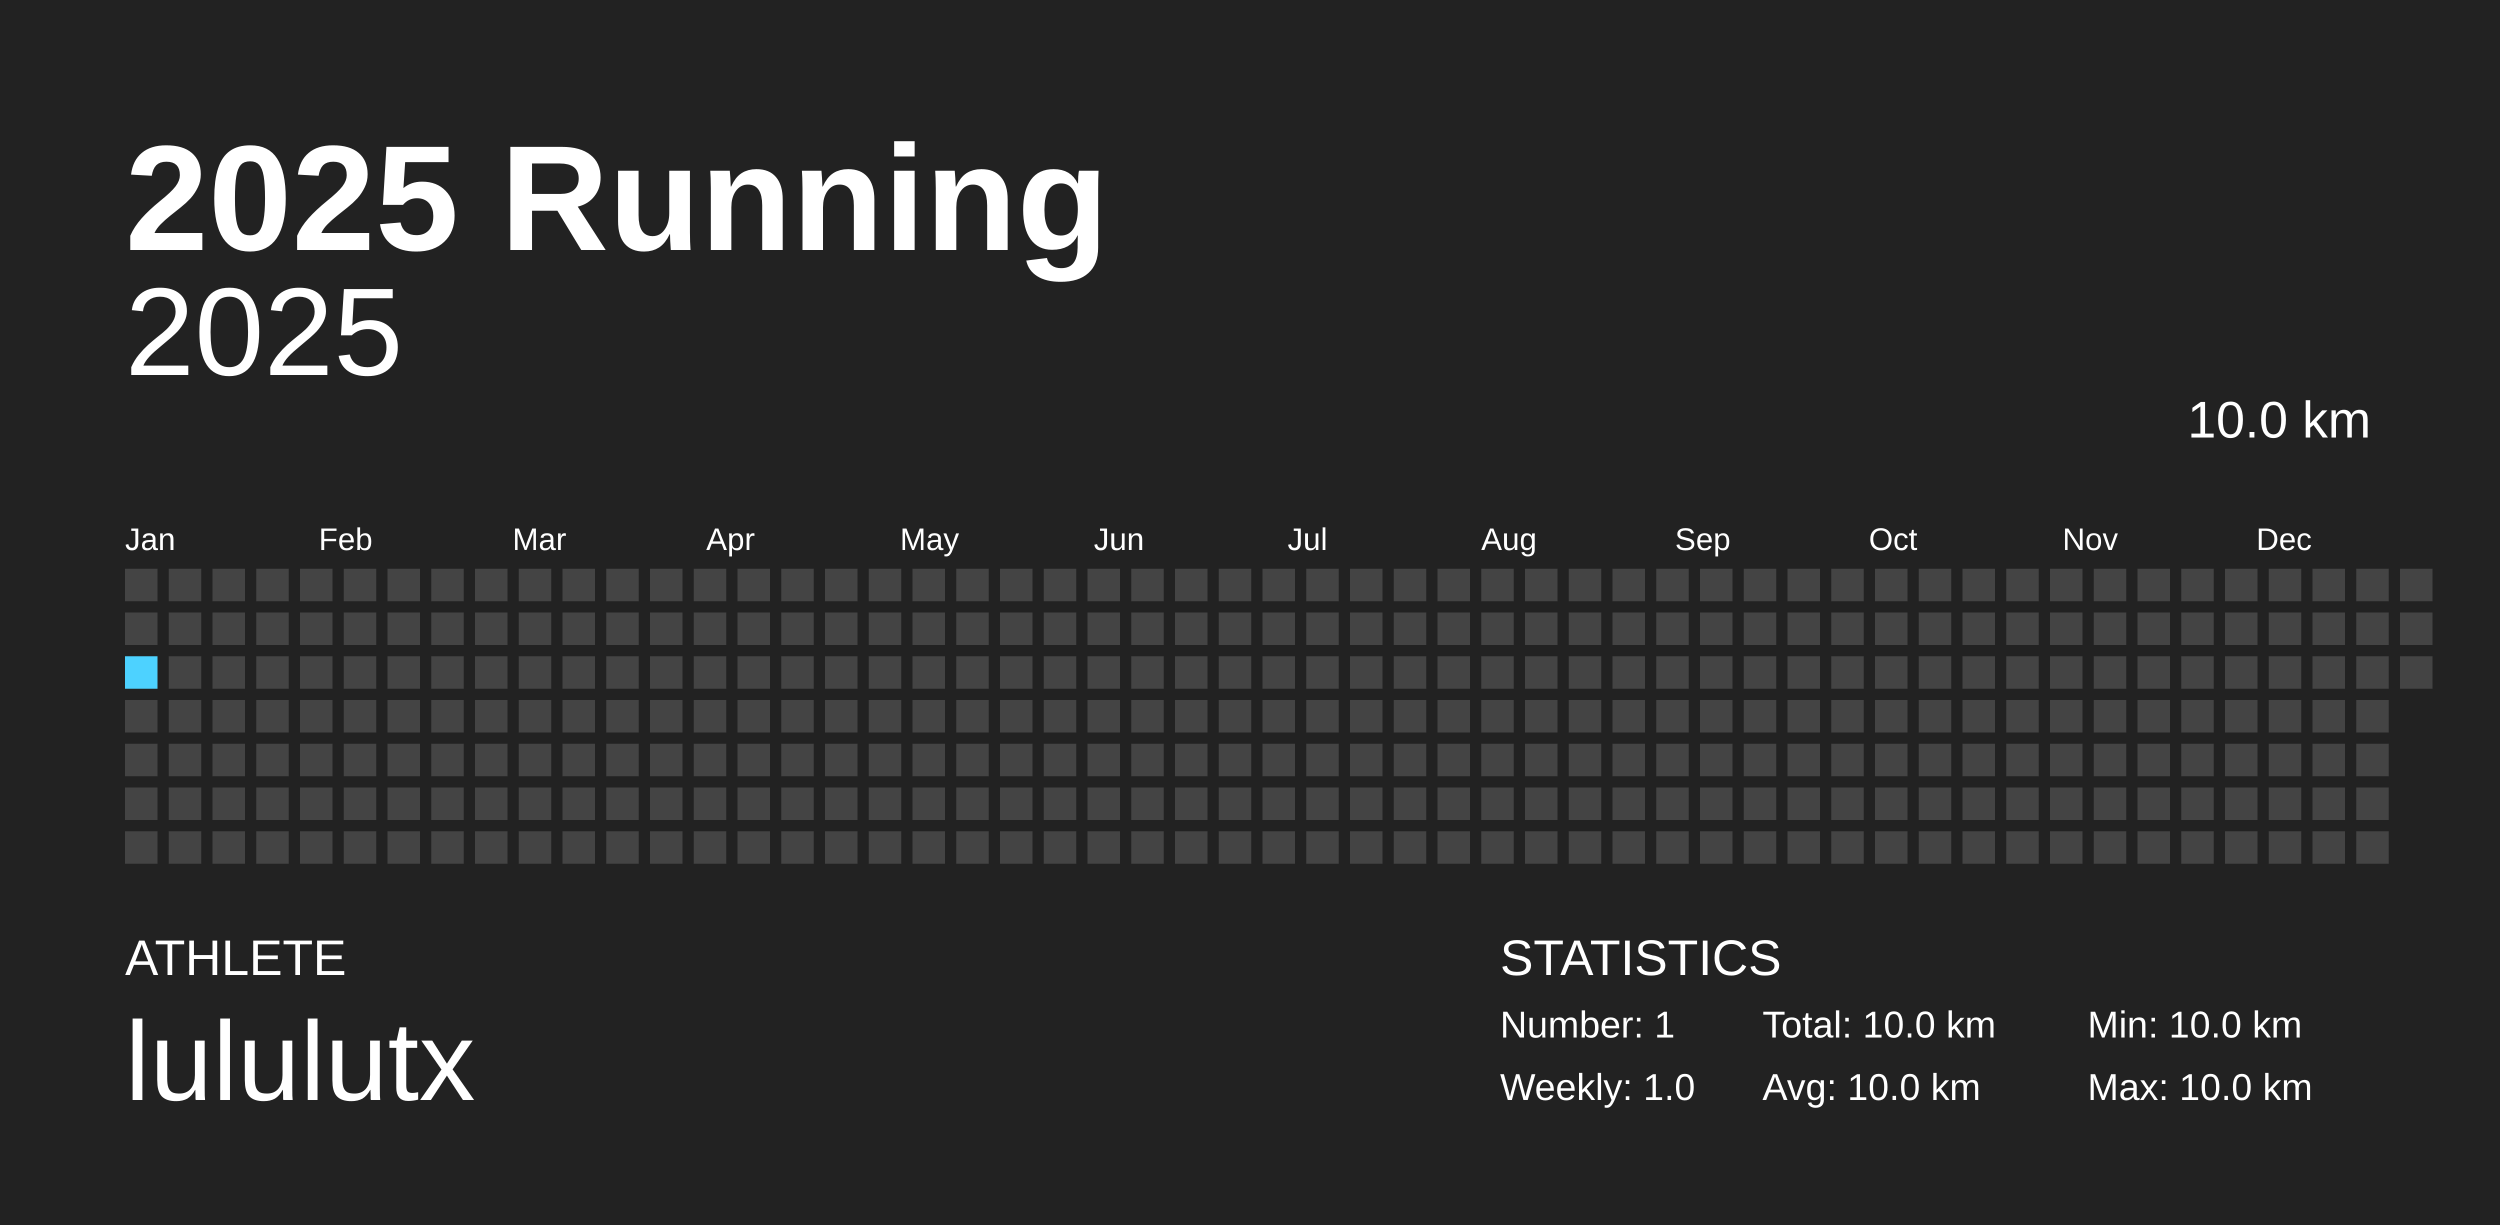
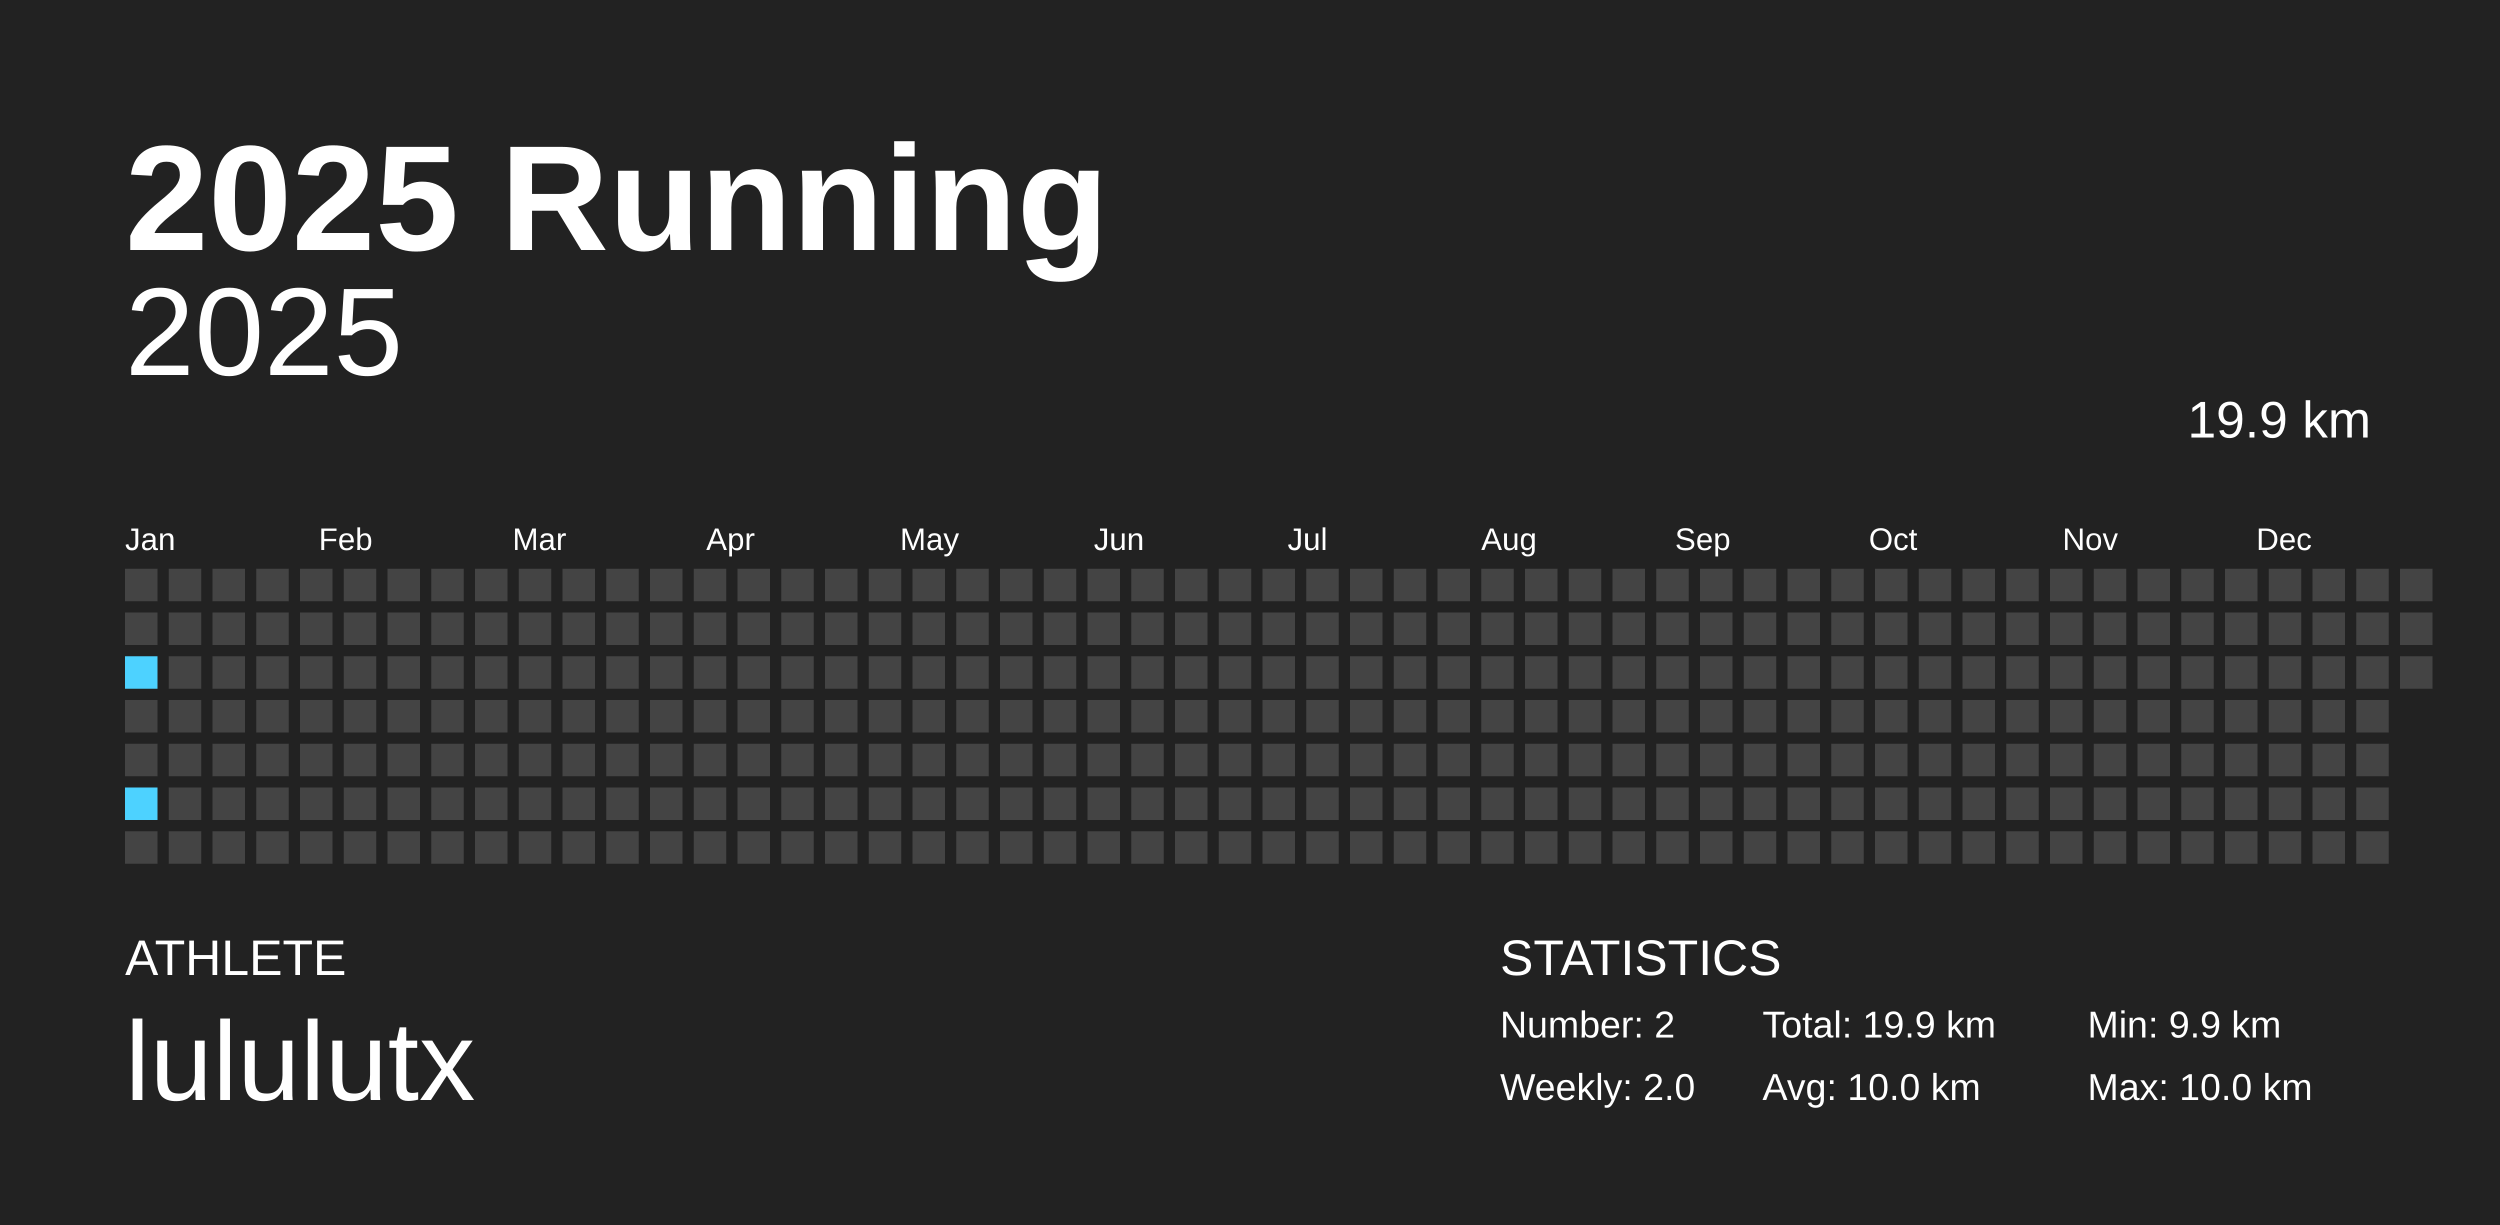
<svg xmlns="http://www.w3.org/2000/svg" baseProfile="full" height="98mm" version="1.1" viewBox="0,0,200,98" width="200mm">
  <defs />
  <rect fill="#222222" height="98" width="200" x="0" y="0" />
  <text fill="#FFFFFF" style="font-size:12px; font-family:Arial; font-weight:bold;" x="10" y="20">2025 Running</text>
  <text fill="#FFFFFF" style="font-size:4px; font-family:Arial" x="10" y="78">ATHLETE</text>
  <text fill="#FFFFFF" style="font-size:9px; font-family:Arial" x="10" y="88">lululutx</text>
  <text fill="#FFFFFF" style="font-size:4px; font-family:Arial" x="120" y="78">STATISTICS</text>
-   <text fill="#FFFFFF" style="font-size:3px; font-family:Arial" x="120" y="83">Number: 1</text>
-   <text fill="#FFFFFF" style="font-size:3px; font-family:Arial" x="120" y="88">Weekly: 1.0</text>
-   <text fill="#FFFFFF" style="font-size:3px; font-family:Arial" x="141" y="83">Total: 10.0 km</text>
+   <text fill="#FFFFFF" style="font-size:3px; font-family:Arial" x="120" y="83">Number: 2</text>
+   <text fill="#FFFFFF" style="font-size:3px; font-family:Arial" x="120" y="88">Weekly: 2.0</text>
+   <text fill="#FFFFFF" style="font-size:3px; font-family:Arial" x="141" y="83">Total: 19.9 km</text>
  <text fill="#FFFFFF" style="font-size:3px; font-family:Arial" x="141" y="88">Avg: 10.0 km</text>
-   <text fill="#FFFFFF" style="font-size:3px; font-family:Arial" x="167" y="83">Min: 10.0 km</text>
+   <text fill="#FFFFFF" style="font-size:3px; font-family:Arial" x="167" y="83">Min: 9.9 km</text>
  <text fill="#FFFFFF" style="font-size:3px; font-family:Arial" x="167" y="88">Max: 10.0 km</text>
  <text alignment-baseline="hanging" fill="#FFFFFF" style="font-size:10.0px; font-family:Arial;" x="10" y="30">2025</text>
-   <text alignment-baseline="hanging" fill="#FFFFFF" style="font-size:4.125px; font-family:Arial;" x="175" y="35">10.0 km</text>
+   <text alignment-baseline="hanging" fill="#FFFFFF" style="font-size:4.125px; font-family:Arial;" x="175" y="35">19.9 km</text>
  <text fill="#FFFFFF" style="font-size:2.5px; font-family:Arial" x="10.0" y="44">Jan</text>
  <text fill="#FFFFFF" style="font-size:2.5px; font-family:Arial" x="25.5" y="44">Feb</text>
  <text fill="#FFFFFF" style="font-size:2.5px; font-family:Arial" x="41.0" y="44">Mar</text>
  <text fill="#FFFFFF" style="font-size:2.5px; font-family:Arial" x="56.5" y="44">Apr</text>
  <text fill="#FFFFFF" style="font-size:2.5px; font-family:Arial" x="72.0" y="44">May</text>
  <text fill="#FFFFFF" style="font-size:2.5px; font-family:Arial" x="87.5" y="44">Jun</text>
  <text fill="#FFFFFF" style="font-size:2.5px; font-family:Arial" x="103.0" y="44">Jul</text>
  <text fill="#FFFFFF" style="font-size:2.5px; font-family:Arial" x="118.5" y="44">Aug</text>
  <text fill="#FFFFFF" style="font-size:2.5px; font-family:Arial" x="134.0" y="44">Sep</text>
  <text fill="#FFFFFF" style="font-size:2.5px; font-family:Arial" x="149.5" y="44">Oct</text>
  <text fill="#FFFFFF" style="font-size:2.5px; font-family:Arial" x="165.0" y="44">Nov</text>
  <text fill="#FFFFFF" style="font-size:2.5px; font-family:Arial" x="180.5" y="44">Dec</text>
  <rect fill="#444444" height="2.6" width="2.6" x="10.0" y="45.5" />
  <rect fill="#444444" height="2.6" width="2.6" x="10.0" y="49.0" />
-   <rect fill="#4DD2FF" height="2.6" width="2.6" x="10.0" y="52.5" />
+   <rect fill="#4dd2ff" height="2.6" width="2.6" x="10.0" y="52.5" />
  <rect fill="#444444" height="2.6" width="2.6" x="10.0" y="56.0" />
  <rect fill="#444444" height="2.6" width="2.6" x="10.0" y="59.5" />
-   <rect fill="#444444" height="2.6" width="2.6" x="10.0" y="63.0" />
+   <rect fill="#4dd2ff" height="2.6" width="2.6" x="10.0" y="63.0" />
  <rect fill="#444444" height="2.6" width="2.6" x="10.0" y="66.5" />
  <rect fill="#444444" height="2.6" width="2.6" x="13.5" y="45.5" />
  <rect fill="#444444" height="2.6" width="2.6" x="13.5" y="49.0" />
  <rect fill="#444444" height="2.6" width="2.6" x="13.5" y="52.5" />
  <rect fill="#444444" height="2.6" width="2.6" x="13.5" y="56.0" />
  <rect fill="#444444" height="2.6" width="2.6" x="13.5" y="59.5" />
  <rect fill="#444444" height="2.6" width="2.6" x="13.5" y="63.0" />
  <rect fill="#444444" height="2.6" width="2.6" x="13.5" y="66.5" />
  <rect fill="#444444" height="2.6" width="2.6" x="17.0" y="45.5" />
  <rect fill="#444444" height="2.6" width="2.6" x="17.0" y="49.0" />
  <rect fill="#444444" height="2.6" width="2.6" x="17.0" y="52.5" />
  <rect fill="#444444" height="2.6" width="2.6" x="17.0" y="56.0" />
  <rect fill="#444444" height="2.6" width="2.6" x="17.0" y="59.5" />
  <rect fill="#444444" height="2.6" width="2.6" x="17.0" y="63.0" />
  <rect fill="#444444" height="2.6" width="2.6" x="17.0" y="66.5" />
  <rect fill="#444444" height="2.6" width="2.6" x="20.5" y="45.5" />
  <rect fill="#444444" height="2.6" width="2.6" x="20.5" y="49.0" />
  <rect fill="#444444" height="2.6" width="2.6" x="20.5" y="52.5" />
  <rect fill="#444444" height="2.6" width="2.6" x="20.5" y="56.0" />
  <rect fill="#444444" height="2.6" width="2.6" x="20.5" y="59.5" />
  <rect fill="#444444" height="2.6" width="2.6" x="20.5" y="63.0" />
  <rect fill="#444444" height="2.6" width="2.6" x="20.5" y="66.5" />
  <rect fill="#444444" height="2.6" width="2.6" x="24.0" y="45.5" />
  <rect fill="#444444" height="2.6" width="2.6" x="24.0" y="49.0" />
  <rect fill="#444444" height="2.6" width="2.6" x="24.0" y="52.5" />
  <rect fill="#444444" height="2.6" width="2.6" x="24.0" y="56.0" />
  <rect fill="#444444" height="2.6" width="2.6" x="24.0" y="59.5" />
  <rect fill="#444444" height="2.6" width="2.6" x="24.0" y="63.0" />
  <rect fill="#444444" height="2.6" width="2.6" x="24.0" y="66.5" />
  <rect fill="#444444" height="2.6" width="2.6" x="27.5" y="45.5" />
  <rect fill="#444444" height="2.6" width="2.6" x="27.5" y="49.0" />
  <rect fill="#444444" height="2.6" width="2.6" x="27.5" y="52.5" />
  <rect fill="#444444" height="2.6" width="2.6" x="27.5" y="56.0" />
  <rect fill="#444444" height="2.6" width="2.6" x="27.5" y="59.5" />
  <rect fill="#444444" height="2.6" width="2.6" x="27.5" y="63.0" />
  <rect fill="#444444" height="2.6" width="2.6" x="27.5" y="66.5" />
  <rect fill="#444444" height="2.6" width="2.6" x="31.0" y="45.5" />
  <rect fill="#444444" height="2.6" width="2.6" x="31.0" y="49.0" />
  <rect fill="#444444" height="2.6" width="2.6" x="31.0" y="52.5" />
  <rect fill="#444444" height="2.6" width="2.6" x="31.0" y="56.0" />
  <rect fill="#444444" height="2.6" width="2.6" x="31.0" y="59.5" />
  <rect fill="#444444" height="2.6" width="2.6" x="31.0" y="63.0" />
  <rect fill="#444444" height="2.6" width="2.6" x="31.0" y="66.5" />
  <rect fill="#444444" height="2.6" width="2.6" x="34.5" y="45.5" />
  <rect fill="#444444" height="2.6" width="2.6" x="34.5" y="49.0" />
  <rect fill="#444444" height="2.6" width="2.6" x="34.5" y="52.5" />
  <rect fill="#444444" height="2.6" width="2.6" x="34.5" y="56.0" />
  <rect fill="#444444" height="2.6" width="2.6" x="34.5" y="59.5" />
  <rect fill="#444444" height="2.6" width="2.6" x="34.5" y="63.0" />
  <rect fill="#444444" height="2.6" width="2.6" x="34.5" y="66.5" />
  <rect fill="#444444" height="2.6" width="2.6" x="38.0" y="45.5" />
  <rect fill="#444444" height="2.6" width="2.6" x="38.0" y="49.0" />
  <rect fill="#444444" height="2.6" width="2.6" x="38.0" y="52.5" />
  <rect fill="#444444" height="2.6" width="2.6" x="38.0" y="56.0" />
  <rect fill="#444444" height="2.6" width="2.6" x="38.0" y="59.5" />
  <rect fill="#444444" height="2.6" width="2.6" x="38.0" y="63.0" />
  <rect fill="#444444" height="2.6" width="2.6" x="38.0" y="66.5" />
  <rect fill="#444444" height="2.6" width="2.6" x="41.5" y="45.5" />
  <rect fill="#444444" height="2.6" width="2.6" x="41.5" y="49.0" />
  <rect fill="#444444" height="2.6" width="2.6" x="41.5" y="52.5" />
  <rect fill="#444444" height="2.6" width="2.6" x="41.5" y="56.0" />
  <rect fill="#444444" height="2.6" width="2.6" x="41.5" y="59.5" />
  <rect fill="#444444" height="2.6" width="2.6" x="41.5" y="63.0" />
  <rect fill="#444444" height="2.6" width="2.6" x="41.5" y="66.5" />
  <rect fill="#444444" height="2.6" width="2.6" x="45.0" y="45.5" />
  <rect fill="#444444" height="2.6" width="2.6" x="45.0" y="49.0" />
  <rect fill="#444444" height="2.6" width="2.6" x="45.0" y="52.5" />
  <rect fill="#444444" height="2.6" width="2.6" x="45.0" y="56.0" />
  <rect fill="#444444" height="2.6" width="2.6" x="45.0" y="59.5" />
  <rect fill="#444444" height="2.6" width="2.6" x="45.0" y="63.0" />
  <rect fill="#444444" height="2.6" width="2.6" x="45.0" y="66.5" />
  <rect fill="#444444" height="2.6" width="2.6" x="48.5" y="45.5" />
  <rect fill="#444444" height="2.6" width="2.6" x="48.5" y="49.0" />
  <rect fill="#444444" height="2.6" width="2.6" x="48.5" y="52.5" />
  <rect fill="#444444" height="2.6" width="2.6" x="48.5" y="56.0" />
  <rect fill="#444444" height="2.6" width="2.6" x="48.5" y="59.5" />
  <rect fill="#444444" height="2.6" width="2.6" x="48.5" y="63.0" />
  <rect fill="#444444" height="2.6" width="2.6" x="48.5" y="66.5" />
  <rect fill="#444444" height="2.6" width="2.6" x="52.0" y="45.5" />
  <rect fill="#444444" height="2.6" width="2.6" x="52.0" y="49.0" />
  <rect fill="#444444" height="2.6" width="2.6" x="52.0" y="52.5" />
  <rect fill="#444444" height="2.6" width="2.6" x="52.0" y="56.0" />
  <rect fill="#444444" height="2.6" width="2.6" x="52.0" y="59.5" />
  <rect fill="#444444" height="2.6" width="2.6" x="52.0" y="63.0" />
  <rect fill="#444444" height="2.6" width="2.6" x="52.0" y="66.5" />
  <rect fill="#444444" height="2.6" width="2.6" x="55.5" y="45.5" />
  <rect fill="#444444" height="2.6" width="2.6" x="55.5" y="49.0" />
  <rect fill="#444444" height="2.6" width="2.6" x="55.5" y="52.5" />
  <rect fill="#444444" height="2.6" width="2.6" x="55.5" y="56.0" />
  <rect fill="#444444" height="2.6" width="2.6" x="55.5" y="59.5" />
  <rect fill="#444444" height="2.6" width="2.6" x="55.5" y="63.0" />
  <rect fill="#444444" height="2.6" width="2.6" x="55.5" y="66.5" />
  <rect fill="#444444" height="2.6" width="2.6" x="59.0" y="45.5" />
  <rect fill="#444444" height="2.6" width="2.6" x="59.0" y="49.0" />
  <rect fill="#444444" height="2.6" width="2.6" x="59.0" y="52.5" />
  <rect fill="#444444" height="2.6" width="2.6" x="59.0" y="56.0" />
  <rect fill="#444444" height="2.6" width="2.6" x="59.0" y="59.5" />
  <rect fill="#444444" height="2.6" width="2.6" x="59.0" y="63.0" />
  <rect fill="#444444" height="2.6" width="2.6" x="59.0" y="66.5" />
  <rect fill="#444444" height="2.6" width="2.6" x="62.5" y="45.5" />
  <rect fill="#444444" height="2.6" width="2.6" x="62.5" y="49.0" />
  <rect fill="#444444" height="2.6" width="2.6" x="62.5" y="52.5" />
  <rect fill="#444444" height="2.6" width="2.6" x="62.5" y="56.0" />
  <rect fill="#444444" height="2.6" width="2.6" x="62.5" y="59.5" />
  <rect fill="#444444" height="2.6" width="2.6" x="62.5" y="63.0" />
  <rect fill="#444444" height="2.6" width="2.6" x="62.5" y="66.5" />
  <rect fill="#444444" height="2.6" width="2.6" x="66.0" y="45.5" />
  <rect fill="#444444" height="2.6" width="2.6" x="66.0" y="49.0" />
  <rect fill="#444444" height="2.6" width="2.6" x="66.0" y="52.5" />
  <rect fill="#444444" height="2.6" width="2.6" x="66.0" y="56.0" />
  <rect fill="#444444" height="2.6" width="2.6" x="66.0" y="59.5" />
  <rect fill="#444444" height="2.6" width="2.6" x="66.0" y="63.0" />
  <rect fill="#444444" height="2.6" width="2.6" x="66.0" y="66.5" />
  <rect fill="#444444" height="2.6" width="2.6" x="69.5" y="45.5" />
  <rect fill="#444444" height="2.6" width="2.6" x="69.5" y="49.0" />
  <rect fill="#444444" height="2.6" width="2.6" x="69.5" y="52.5" />
  <rect fill="#444444" height="2.6" width="2.6" x="69.5" y="56.0" />
  <rect fill="#444444" height="2.6" width="2.6" x="69.5" y="59.5" />
  <rect fill="#444444" height="2.6" width="2.6" x="69.5" y="63.0" />
  <rect fill="#444444" height="2.6" width="2.6" x="69.5" y="66.5" />
  <rect fill="#444444" height="2.6" width="2.6" x="73.0" y="45.5" />
  <rect fill="#444444" height="2.6" width="2.6" x="73.0" y="49.0" />
  <rect fill="#444444" height="2.6" width="2.6" x="73.0" y="52.5" />
  <rect fill="#444444" height="2.6" width="2.6" x="73.0" y="56.0" />
  <rect fill="#444444" height="2.6" width="2.6" x="73.0" y="59.5" />
  <rect fill="#444444" height="2.6" width="2.6" x="73.0" y="63.0" />
  <rect fill="#444444" height="2.6" width="2.6" x="73.0" y="66.5" />
  <rect fill="#444444" height="2.6" width="2.6" x="76.5" y="45.5" />
  <rect fill="#444444" height="2.6" width="2.6" x="76.5" y="49.0" />
  <rect fill="#444444" height="2.6" width="2.6" x="76.5" y="52.5" />
  <rect fill="#444444" height="2.6" width="2.6" x="76.5" y="56.0" />
  <rect fill="#444444" height="2.6" width="2.6" x="76.5" y="59.5" />
  <rect fill="#444444" height="2.6" width="2.6" x="76.5" y="63.0" />
  <rect fill="#444444" height="2.6" width="2.6" x="76.5" y="66.5" />
  <rect fill="#444444" height="2.6" width="2.6" x="80.0" y="45.5" />
  <rect fill="#444444" height="2.6" width="2.6" x="80.0" y="49.0" />
  <rect fill="#444444" height="2.6" width="2.6" x="80.0" y="52.5" />
  <rect fill="#444444" height="2.6" width="2.6" x="80.0" y="56.0" />
  <rect fill="#444444" height="2.6" width="2.6" x="80.0" y="59.5" />
  <rect fill="#444444" height="2.6" width="2.6" x="80.0" y="63.0" />
  <rect fill="#444444" height="2.6" width="2.6" x="80.0" y="66.5" />
  <rect fill="#444444" height="2.6" width="2.6" x="83.5" y="45.5" />
  <rect fill="#444444" height="2.6" width="2.6" x="83.5" y="49.0" />
  <rect fill="#444444" height="2.6" width="2.6" x="83.5" y="52.5" />
  <rect fill="#444444" height="2.6" width="2.6" x="83.5" y="56.0" />
  <rect fill="#444444" height="2.6" width="2.6" x="83.5" y="59.5" />
  <rect fill="#444444" height="2.6" width="2.6" x="83.5" y="63.0" />
  <rect fill="#444444" height="2.6" width="2.6" x="83.5" y="66.5" />
  <rect fill="#444444" height="2.6" width="2.6" x="87.0" y="45.5" />
  <rect fill="#444444" height="2.6" width="2.6" x="87.0" y="49.0" />
  <rect fill="#444444" height="2.6" width="2.6" x="87.0" y="52.5" />
  <rect fill="#444444" height="2.6" width="2.6" x="87.0" y="56.0" />
  <rect fill="#444444" height="2.6" width="2.6" x="87.0" y="59.5" />
  <rect fill="#444444" height="2.6" width="2.6" x="87.0" y="63.0" />
  <rect fill="#444444" height="2.6" width="2.6" x="87.0" y="66.5" />
  <rect fill="#444444" height="2.6" width="2.6" x="90.5" y="45.5" />
  <rect fill="#444444" height="2.6" width="2.6" x="90.5" y="49.0" />
  <rect fill="#444444" height="2.6" width="2.6" x="90.5" y="52.5" />
  <rect fill="#444444" height="2.6" width="2.6" x="90.5" y="56.0" />
  <rect fill="#444444" height="2.6" width="2.6" x="90.5" y="59.5" />
  <rect fill="#444444" height="2.6" width="2.6" x="90.5" y="63.0" />
  <rect fill="#444444" height="2.6" width="2.6" x="90.5" y="66.5" />
  <rect fill="#444444" height="2.6" width="2.6" x="94.0" y="45.5" />
  <rect fill="#444444" height="2.6" width="2.6" x="94.0" y="49.0" />
  <rect fill="#444444" height="2.6" width="2.6" x="94.0" y="52.5" />
  <rect fill="#444444" height="2.6" width="2.6" x="94.0" y="56.0" />
  <rect fill="#444444" height="2.6" width="2.6" x="94.0" y="59.5" />
  <rect fill="#444444" height="2.6" width="2.6" x="94.0" y="63.0" />
  <rect fill="#444444" height="2.6" width="2.6" x="94.0" y="66.5" />
  <rect fill="#444444" height="2.6" width="2.6" x="97.5" y="45.5" />
  <rect fill="#444444" height="2.6" width="2.6" x="97.5" y="49.0" />
  <rect fill="#444444" height="2.6" width="2.6" x="97.5" y="52.5" />
  <rect fill="#444444" height="2.6" width="2.6" x="97.5" y="56.0" />
  <rect fill="#444444" height="2.6" width="2.6" x="97.5" y="59.5" />
  <rect fill="#444444" height="2.6" width="2.6" x="97.5" y="63.0" />
  <rect fill="#444444" height="2.6" width="2.6" x="97.5" y="66.5" />
  <rect fill="#444444" height="2.6" width="2.6" x="101.0" y="45.5" />
  <rect fill="#444444" height="2.6" width="2.6" x="101.0" y="49.0" />
  <rect fill="#444444" height="2.6" width="2.6" x="101.0" y="52.5" />
  <rect fill="#444444" height="2.6" width="2.6" x="101.0" y="56.0" />
  <rect fill="#444444" height="2.6" width="2.6" x="101.0" y="59.5" />
  <rect fill="#444444" height="2.6" width="2.6" x="101.0" y="63.0" />
  <rect fill="#444444" height="2.6" width="2.6" x="101.0" y="66.5" />
  <rect fill="#444444" height="2.6" width="2.6" x="104.5" y="45.5" />
  <rect fill="#444444" height="2.6" width="2.6" x="104.5" y="49.0" />
  <rect fill="#444444" height="2.6" width="2.6" x="104.5" y="52.5" />
  <rect fill="#444444" height="2.6" width="2.6" x="104.5" y="56.0" />
  <rect fill="#444444" height="2.6" width="2.6" x="104.5" y="59.5" />
  <rect fill="#444444" height="2.6" width="2.6" x="104.5" y="63.0" />
  <rect fill="#444444" height="2.6" width="2.6" x="104.5" y="66.5" />
  <rect fill="#444444" height="2.6" width="2.6" x="108.0" y="45.5" />
  <rect fill="#444444" height="2.6" width="2.6" x="108.0" y="49.0" />
  <rect fill="#444444" height="2.6" width="2.6" x="108.0" y="52.5" />
  <rect fill="#444444" height="2.6" width="2.6" x="108.0" y="56.0" />
  <rect fill="#444444" height="2.6" width="2.6" x="108.0" y="59.5" />
  <rect fill="#444444" height="2.6" width="2.6" x="108.0" y="63.0" />
  <rect fill="#444444" height="2.6" width="2.6" x="108.0" y="66.5" />
  <rect fill="#444444" height="2.6" width="2.6" x="111.5" y="45.5" />
  <rect fill="#444444" height="2.6" width="2.6" x="111.5" y="49.0" />
  <rect fill="#444444" height="2.6" width="2.6" x="111.5" y="52.5" />
  <rect fill="#444444" height="2.6" width="2.6" x="111.5" y="56.0" />
  <rect fill="#444444" height="2.6" width="2.6" x="111.5" y="59.5" />
  <rect fill="#444444" height="2.6" width="2.6" x="111.5" y="63.0" />
  <rect fill="#444444" height="2.6" width="2.6" x="111.5" y="66.5" />
  <rect fill="#444444" height="2.6" width="2.6" x="115.0" y="45.5" />
  <rect fill="#444444" height="2.6" width="2.6" x="115.0" y="49.0" />
  <rect fill="#444444" height="2.6" width="2.6" x="115.0" y="52.5" />
  <rect fill="#444444" height="2.6" width="2.6" x="115.0" y="56.0" />
  <rect fill="#444444" height="2.6" width="2.6" x="115.0" y="59.5" />
  <rect fill="#444444" height="2.6" width="2.6" x="115.0" y="63.0" />
  <rect fill="#444444" height="2.6" width="2.6" x="115.0" y="66.5" />
  <rect fill="#444444" height="2.6" width="2.6" x="118.5" y="45.5" />
  <rect fill="#444444" height="2.6" width="2.6" x="118.5" y="49.0" />
  <rect fill="#444444" height="2.6" width="2.6" x="118.5" y="52.5" />
  <rect fill="#444444" height="2.6" width="2.6" x="118.5" y="56.0" />
  <rect fill="#444444" height="2.6" width="2.6" x="118.5" y="59.5" />
  <rect fill="#444444" height="2.6" width="2.6" x="118.5" y="63.0" />
  <rect fill="#444444" height="2.6" width="2.6" x="118.5" y="66.5" />
  <rect fill="#444444" height="2.6" width="2.6" x="122.0" y="45.5" />
  <rect fill="#444444" height="2.6" width="2.6" x="122.0" y="49.0" />
  <rect fill="#444444" height="2.6" width="2.6" x="122.0" y="52.5" />
  <rect fill="#444444" height="2.6" width="2.6" x="122.0" y="56.0" />
  <rect fill="#444444" height="2.6" width="2.6" x="122.0" y="59.5" />
  <rect fill="#444444" height="2.6" width="2.6" x="122.0" y="63.0" />
  <rect fill="#444444" height="2.6" width="2.6" x="122.0" y="66.5" />
  <rect fill="#444444" height="2.6" width="2.6" x="125.5" y="45.5" />
  <rect fill="#444444" height="2.6" width="2.6" x="125.5" y="49.0" />
  <rect fill="#444444" height="2.6" width="2.6" x="125.5" y="52.5" />
  <rect fill="#444444" height="2.6" width="2.6" x="125.5" y="56.0" />
  <rect fill="#444444" height="2.6" width="2.6" x="125.5" y="59.5" />
  <rect fill="#444444" height="2.6" width="2.6" x="125.5" y="63.0" />
  <rect fill="#444444" height="2.6" width="2.6" x="125.5" y="66.5" />
  <rect fill="#444444" height="2.6" width="2.6" x="129.0" y="45.5" />
  <rect fill="#444444" height="2.6" width="2.6" x="129.0" y="49.0" />
  <rect fill="#444444" height="2.6" width="2.6" x="129.0" y="52.5" />
  <rect fill="#444444" height="2.6" width="2.6" x="129.0" y="56.0" />
  <rect fill="#444444" height="2.6" width="2.6" x="129.0" y="59.5" />
  <rect fill="#444444" height="2.6" width="2.6" x="129.0" y="63.0" />
  <rect fill="#444444" height="2.6" width="2.6" x="129.0" y="66.5" />
  <rect fill="#444444" height="2.6" width="2.6" x="132.5" y="45.5" />
  <rect fill="#444444" height="2.6" width="2.6" x="132.5" y="49.0" />
  <rect fill="#444444" height="2.6" width="2.6" x="132.5" y="52.5" />
  <rect fill="#444444" height="2.6" width="2.6" x="132.5" y="56.0" />
  <rect fill="#444444" height="2.6" width="2.6" x="132.5" y="59.5" />
  <rect fill="#444444" height="2.6" width="2.6" x="132.5" y="63.0" />
  <rect fill="#444444" height="2.6" width="2.6" x="132.5" y="66.5" />
  <rect fill="#444444" height="2.6" width="2.6" x="136.0" y="45.5" />
  <rect fill="#444444" height="2.6" width="2.6" x="136.0" y="49.0" />
  <rect fill="#444444" height="2.6" width="2.6" x="136.0" y="52.5" />
  <rect fill="#444444" height="2.6" width="2.6" x="136.0" y="56.0" />
  <rect fill="#444444" height="2.6" width="2.6" x="136.0" y="59.5" />
  <rect fill="#444444" height="2.6" width="2.6" x="136.0" y="63.0" />
  <rect fill="#444444" height="2.6" width="2.6" x="136.0" y="66.5" />
  <rect fill="#444444" height="2.6" width="2.6" x="139.5" y="45.5" />
  <rect fill="#444444" height="2.6" width="2.6" x="139.5" y="49.0" />
  <rect fill="#444444" height="2.6" width="2.6" x="139.5" y="52.5" />
  <rect fill="#444444" height="2.6" width="2.6" x="139.5" y="56.0" />
  <rect fill="#444444" height="2.6" width="2.6" x="139.5" y="59.5" />
  <rect fill="#444444" height="2.6" width="2.6" x="139.5" y="63.0" />
  <rect fill="#444444" height="2.6" width="2.6" x="139.5" y="66.5" />
  <rect fill="#444444" height="2.6" width="2.6" x="143.0" y="45.5" />
  <rect fill="#444444" height="2.6" width="2.6" x="143.0" y="49.0" />
  <rect fill="#444444" height="2.6" width="2.6" x="143.0" y="52.5" />
  <rect fill="#444444" height="2.6" width="2.6" x="143.0" y="56.0" />
  <rect fill="#444444" height="2.6" width="2.6" x="143.0" y="59.5" />
  <rect fill="#444444" height="2.6" width="2.6" x="143.0" y="63.0" />
  <rect fill="#444444" height="2.6" width="2.6" x="143.0" y="66.5" />
  <rect fill="#444444" height="2.6" width="2.6" x="146.5" y="45.5" />
  <rect fill="#444444" height="2.6" width="2.6" x="146.5" y="49.0" />
  <rect fill="#444444" height="2.6" width="2.6" x="146.5" y="52.5" />
  <rect fill="#444444" height="2.6" width="2.6" x="146.5" y="56.0" />
  <rect fill="#444444" height="2.6" width="2.6" x="146.5" y="59.5" />
  <rect fill="#444444" height="2.6" width="2.6" x="146.5" y="63.0" />
  <rect fill="#444444" height="2.6" width="2.6" x="146.5" y="66.5" />
  <rect fill="#444444" height="2.6" width="2.6" x="150.0" y="45.5" />
  <rect fill="#444444" height="2.6" width="2.6" x="150.0" y="49.0" />
  <rect fill="#444444" height="2.6" width="2.6" x="150.0" y="52.5" />
  <rect fill="#444444" height="2.6" width="2.6" x="150.0" y="56.0" />
  <rect fill="#444444" height="2.6" width="2.6" x="150.0" y="59.5" />
  <rect fill="#444444" height="2.6" width="2.6" x="150.0" y="63.0" />
  <rect fill="#444444" height="2.6" width="2.6" x="150.0" y="66.5" />
  <rect fill="#444444" height="2.6" width="2.6" x="153.5" y="45.5" />
  <rect fill="#444444" height="2.6" width="2.6" x="153.5" y="49.0" />
  <rect fill="#444444" height="2.6" width="2.6" x="153.5" y="52.5" />
  <rect fill="#444444" height="2.6" width="2.6" x="153.5" y="56.0" />
  <rect fill="#444444" height="2.6" width="2.6" x="153.5" y="59.5" />
  <rect fill="#444444" height="2.6" width="2.6" x="153.5" y="63.0" />
  <rect fill="#444444" height="2.6" width="2.6" x="153.5" y="66.5" />
  <rect fill="#444444" height="2.6" width="2.6" x="157.0" y="45.5" />
  <rect fill="#444444" height="2.6" width="2.6" x="157.0" y="49.0" />
  <rect fill="#444444" height="2.6" width="2.6" x="157.0" y="52.5" />
  <rect fill="#444444" height="2.6" width="2.6" x="157.0" y="56.0" />
  <rect fill="#444444" height="2.6" width="2.6" x="157.0" y="59.5" />
  <rect fill="#444444" height="2.6" width="2.6" x="157.0" y="63.0" />
  <rect fill="#444444" height="2.6" width="2.6" x="157.0" y="66.5" />
  <rect fill="#444444" height="2.6" width="2.6" x="160.5" y="45.5" />
  <rect fill="#444444" height="2.6" width="2.6" x="160.5" y="49.0" />
  <rect fill="#444444" height="2.6" width="2.6" x="160.5" y="52.5" />
  <rect fill="#444444" height="2.6" width="2.6" x="160.5" y="56.0" />
  <rect fill="#444444" height="2.6" width="2.6" x="160.5" y="59.5" />
  <rect fill="#444444" height="2.6" width="2.6" x="160.5" y="63.0" />
  <rect fill="#444444" height="2.6" width="2.6" x="160.5" y="66.5" />
  <rect fill="#444444" height="2.6" width="2.6" x="164.0" y="45.5" />
  <rect fill="#444444" height="2.6" width="2.6" x="164.0" y="49.0" />
  <rect fill="#444444" height="2.6" width="2.6" x="164.0" y="52.5" />
  <rect fill="#444444" height="2.6" width="2.6" x="164.0" y="56.0" />
  <rect fill="#444444" height="2.6" width="2.6" x="164.0" y="59.5" />
  <rect fill="#444444" height="2.6" width="2.6" x="164.0" y="63.0" />
  <rect fill="#444444" height="2.6" width="2.6" x="164.0" y="66.5" />
  <rect fill="#444444" height="2.6" width="2.6" x="167.5" y="45.5" />
  <rect fill="#444444" height="2.6" width="2.6" x="167.5" y="49.0" />
  <rect fill="#444444" height="2.6" width="2.6" x="167.5" y="52.5" />
  <rect fill="#444444" height="2.6" width="2.6" x="167.5" y="56.0" />
  <rect fill="#444444" height="2.6" width="2.6" x="167.5" y="59.5" />
  <rect fill="#444444" height="2.6" width="2.6" x="167.5" y="63.0" />
  <rect fill="#444444" height="2.6" width="2.6" x="167.5" y="66.5" />
  <rect fill="#444444" height="2.6" width="2.6" x="171.0" y="45.5" />
  <rect fill="#444444" height="2.6" width="2.6" x="171.0" y="49.0" />
  <rect fill="#444444" height="2.6" width="2.6" x="171.0" y="52.5" />
  <rect fill="#444444" height="2.6" width="2.6" x="171.0" y="56.0" />
  <rect fill="#444444" height="2.6" width="2.6" x="171.0" y="59.5" />
  <rect fill="#444444" height="2.6" width="2.6" x="171.0" y="63.0" />
  <rect fill="#444444" height="2.6" width="2.6" x="171.0" y="66.5" />
  <rect fill="#444444" height="2.6" width="2.6" x="174.5" y="45.5" />
  <rect fill="#444444" height="2.6" width="2.6" x="174.5" y="49.0" />
  <rect fill="#444444" height="2.6" width="2.6" x="174.5" y="52.5" />
  <rect fill="#444444" height="2.6" width="2.6" x="174.5" y="56.0" />
  <rect fill="#444444" height="2.6" width="2.6" x="174.5" y="59.5" />
  <rect fill="#444444" height="2.6" width="2.6" x="174.5" y="63.0" />
  <rect fill="#444444" height="2.6" width="2.6" x="174.5" y="66.5" />
  <rect fill="#444444" height="2.6" width="2.6" x="178.0" y="45.5" />
  <rect fill="#444444" height="2.6" width="2.6" x="178.0" y="49.0" />
  <rect fill="#444444" height="2.6" width="2.6" x="178.0" y="52.5" />
  <rect fill="#444444" height="2.6" width="2.6" x="178.0" y="56.0" />
  <rect fill="#444444" height="2.6" width="2.6" x="178.0" y="59.5" />
  <rect fill="#444444" height="2.6" width="2.6" x="178.0" y="63.0" />
  <rect fill="#444444" height="2.6" width="2.6" x="178.0" y="66.5" />
  <rect fill="#444444" height="2.6" width="2.6" x="181.5" y="45.5" />
  <rect fill="#444444" height="2.6" width="2.6" x="181.5" y="49.0" />
  <rect fill="#444444" height="2.6" width="2.6" x="181.5" y="52.5" />
  <rect fill="#444444" height="2.6" width="2.6" x="181.5" y="56.0" />
  <rect fill="#444444" height="2.6" width="2.6" x="181.5" y="59.5" />
  <rect fill="#444444" height="2.6" width="2.6" x="181.5" y="63.0" />
  <rect fill="#444444" height="2.6" width="2.6" x="181.5" y="66.5" />
  <rect fill="#444444" height="2.6" width="2.6" x="185.0" y="45.5" />
  <rect fill="#444444" height="2.6" width="2.6" x="185.0" y="49.0" />
  <rect fill="#444444" height="2.6" width="2.6" x="185.0" y="52.5" />
  <rect fill="#444444" height="2.6" width="2.6" x="185.0" y="56.0" />
  <rect fill="#444444" height="2.6" width="2.6" x="185.0" y="59.5" />
  <rect fill="#444444" height="2.6" width="2.6" x="185.0" y="63.0" />
  <rect fill="#444444" height="2.6" width="2.6" x="185.0" y="66.5" />
  <rect fill="#444444" height="2.6" width="2.6" x="188.5" y="45.5" />
  <rect fill="#444444" height="2.6" width="2.6" x="188.5" y="49.0" />
  <rect fill="#444444" height="2.6" width="2.6" x="188.5" y="52.5" />
  <rect fill="#444444" height="2.6" width="2.6" x="188.5" y="56.0" />
  <rect fill="#444444" height="2.6" width="2.6" x="188.5" y="59.5" />
  <rect fill="#444444" height="2.6" width="2.6" x="188.5" y="63.0" />
  <rect fill="#444444" height="2.6" width="2.6" x="188.5" y="66.5" />
  <rect fill="#444444" height="2.6" width="2.6" x="192.0" y="45.5" />
  <rect fill="#444444" height="2.6" width="2.6" x="192.0" y="49.0" />
  <rect fill="#444444" height="2.6" width="2.6" x="192.0" y="52.5" />
</svg>
